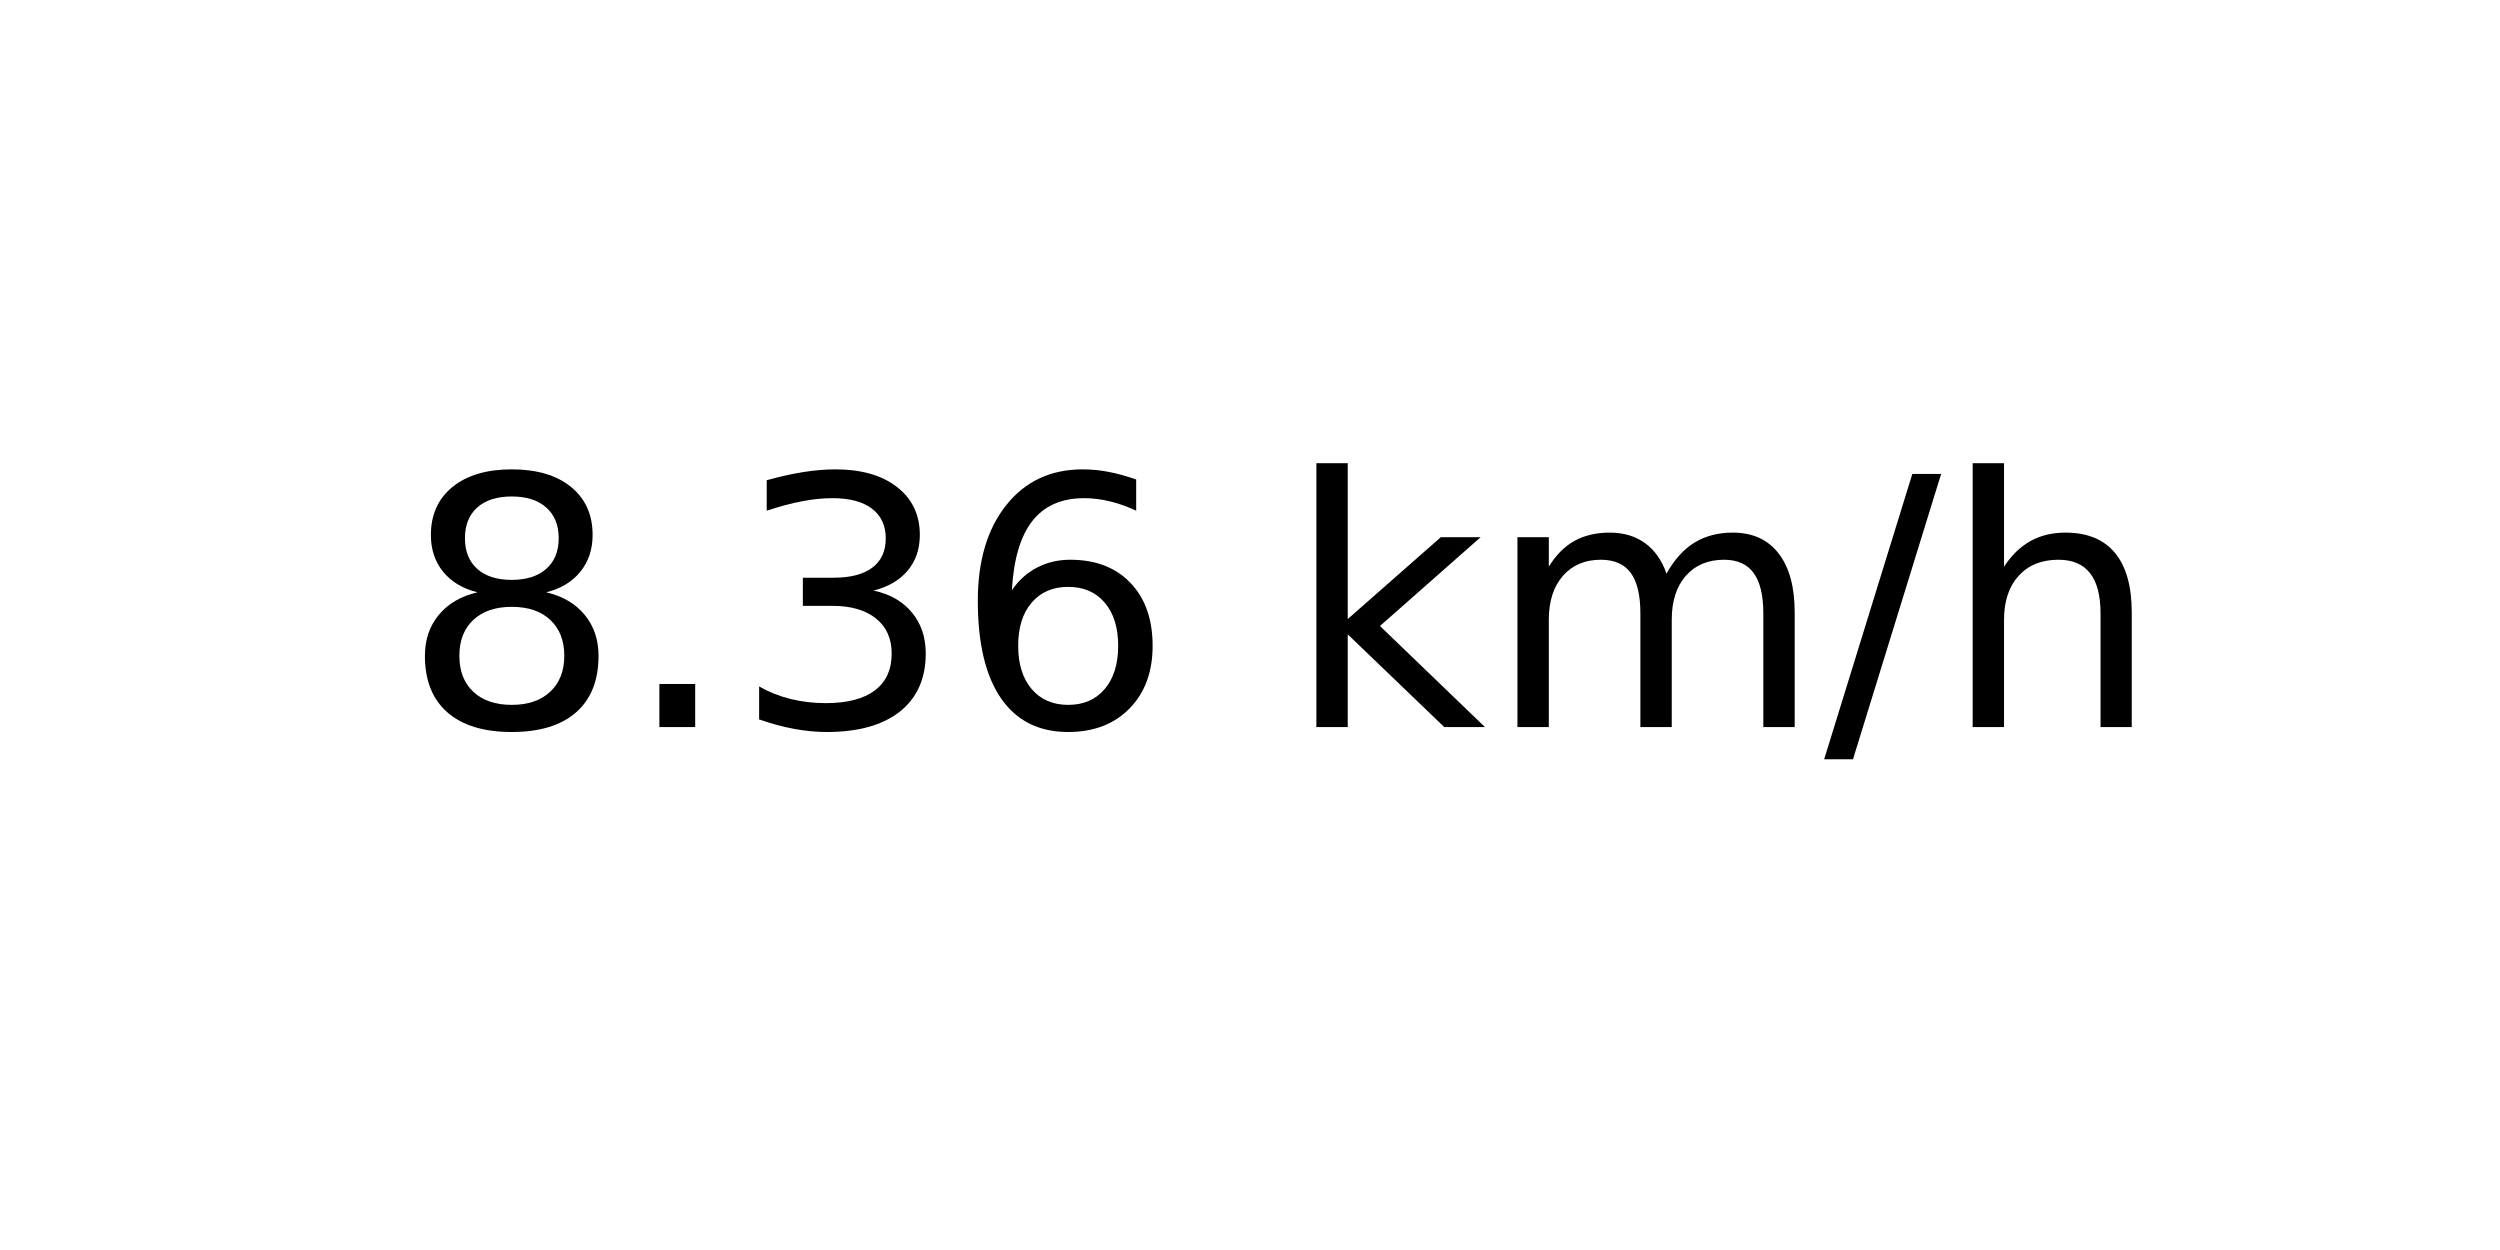
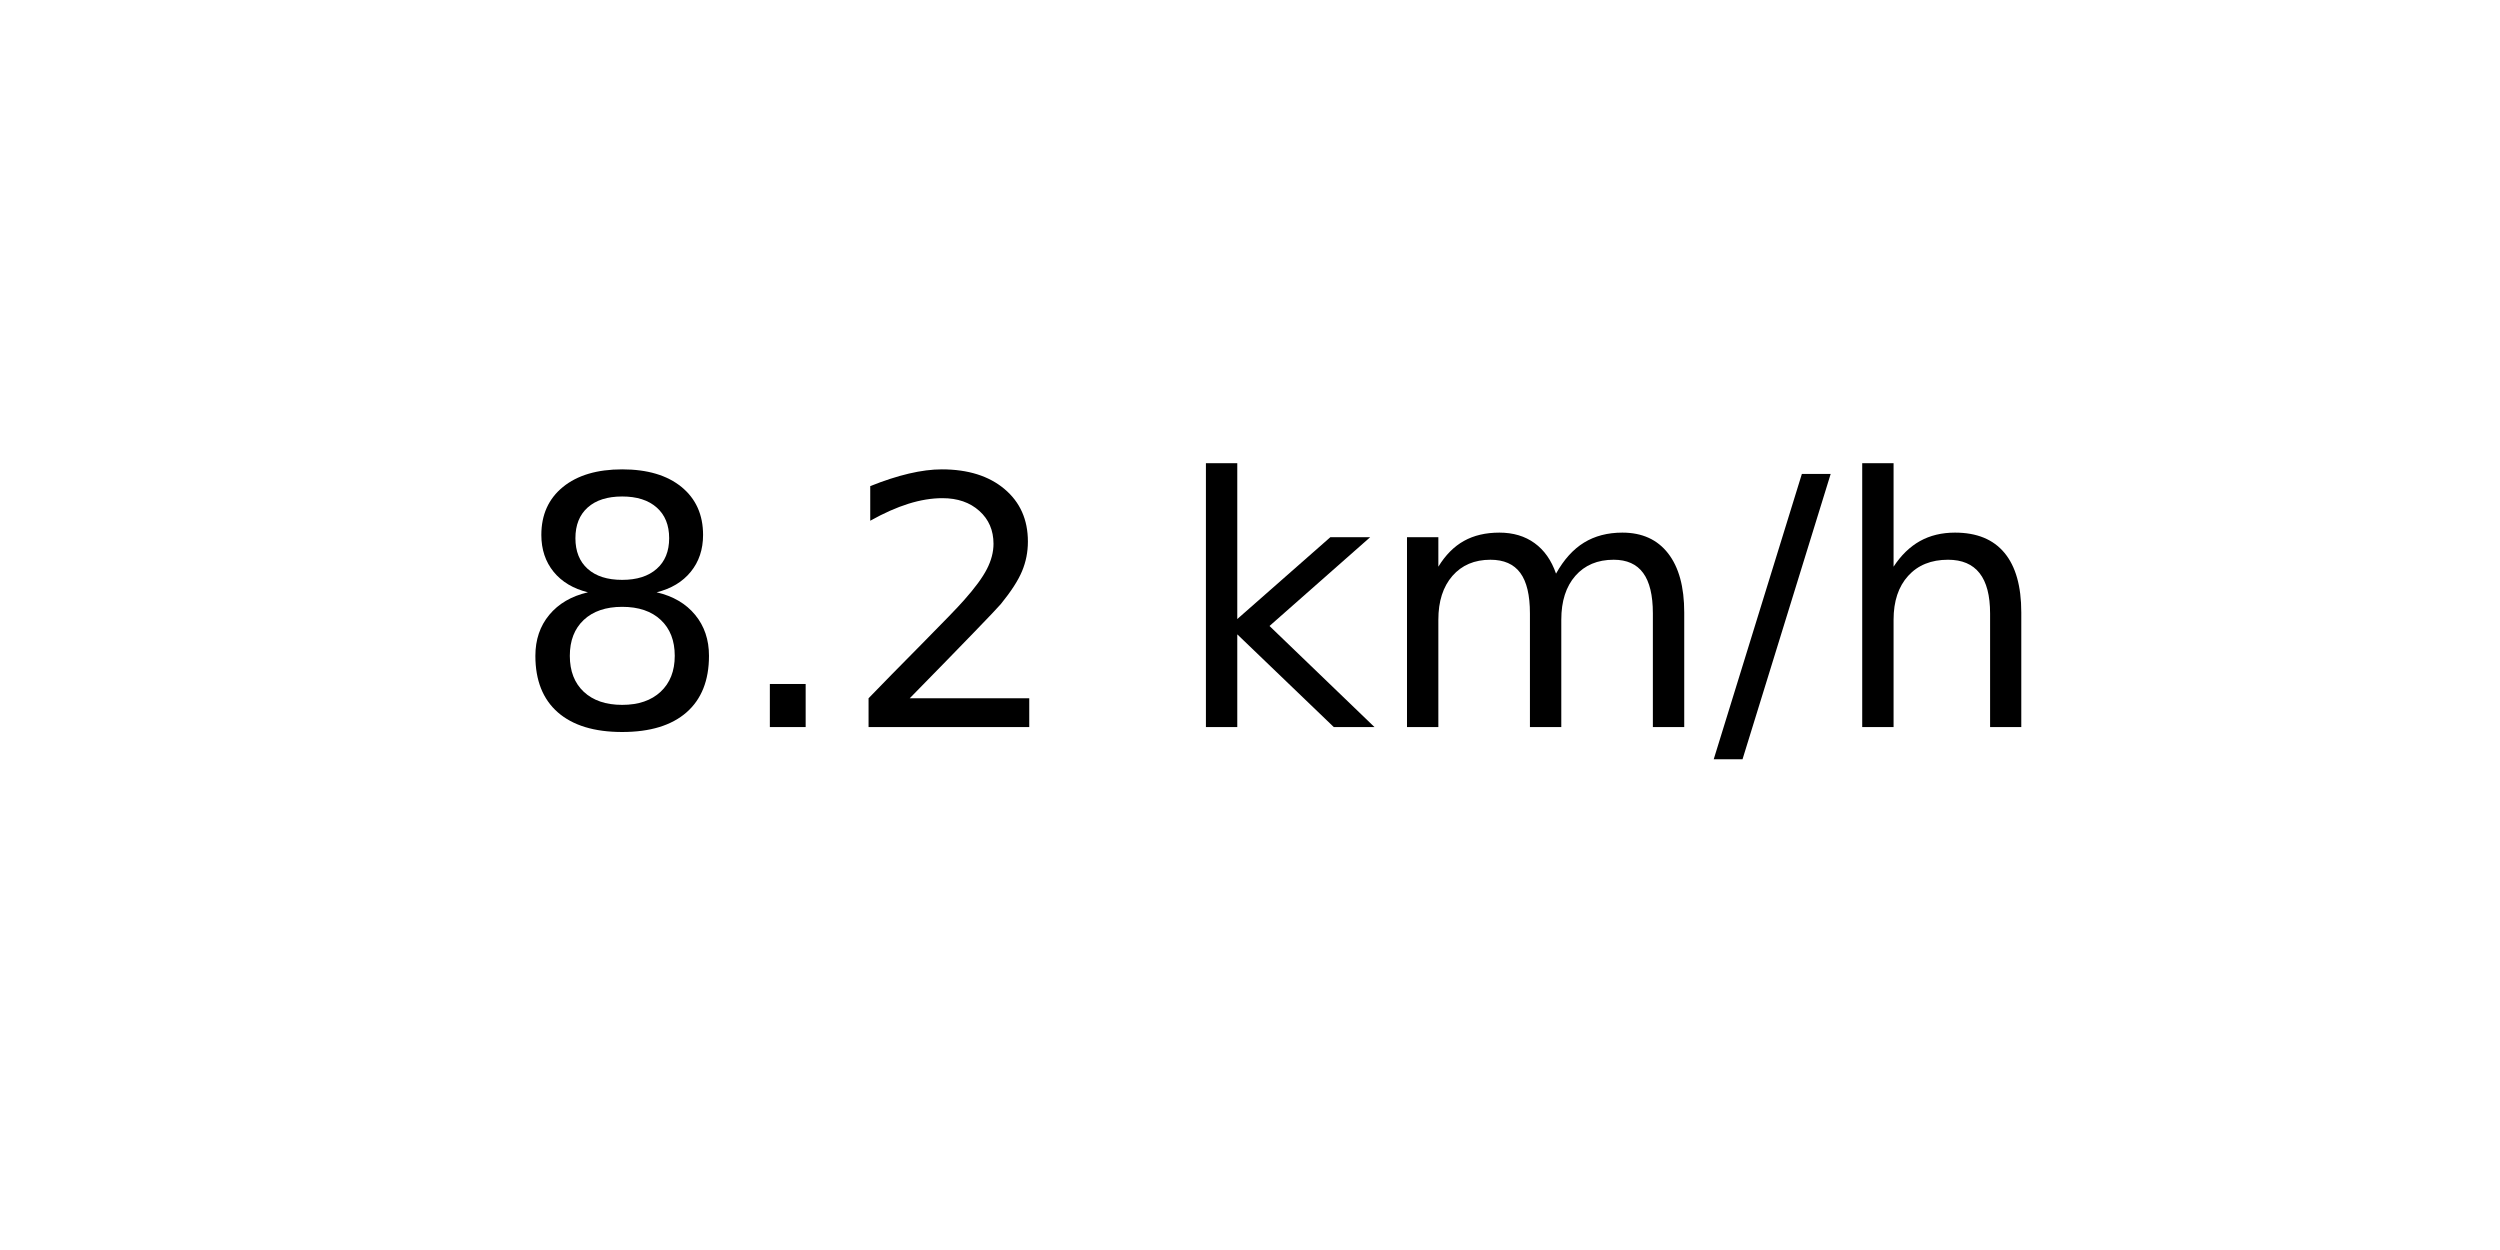
<svg xmlns="http://www.w3.org/2000/svg" xmlns:xlink="http://www.w3.org/1999/xlink" width="72pt" height="36pt" viewBox="0 0 72 36" version="1.1">
  <defs>
    <style type="text/css">*{stroke-linejoin: round; stroke-linecap: butt}</style>
  </defs>
  <g id="figure_1">
    <g id="axes_1">
      <g id="text_1">
-         <g transform="translate(11.55937 20.93937) scale(0.1 -0.1)">
+         <g transform="translate(14.74062 20.93937) scale(0.1 -0.1)">
          <defs>
            <path id="DejaVuSans-38" d="M 2034 2216  Q 1584 2216 1326 1975  Q 1069 1734 1069 1313  Q 1069 891 1326 650  Q 1584 409 2034 409  Q 2484 409 2743 651  Q 3003 894 3003 1313  Q 3003 1734 2745 1975  Q 2488 2216 2034 2216  z M 1403 2484  Q 997 2584 770 2862  Q 544 3141 544 3541  Q 544 4100 942 4425  Q 1341 4750 2034 4750  Q 2731 4750 3128 4425  Q 3525 4100 3525 3541  Q 3525 3141 3298 2862  Q 3072 2584 2669 2484  Q 3125 2378 3379 2068  Q 3634 1759 3634 1313  Q 3634 634 3220 271  Q 2806 -91 2034 -91  Q 1263 -91 848 271  Q 434 634 434 1313  Q 434 1759 690 2068  Q 947 2378 1403 2484  z M 1172 3481  Q 1172 3119 1398 2916  Q 1625 2713 2034 2713  Q 2441 2713 2670 2916  Q 2900 3119 2900 3481  Q 2900 3844 2670 4047  Q 2441 4250 2034 4250  Q 1625 4250 1398 4047  Q 1172 3844 1172 3481  z " transform="scale(0.015625)" />
            <path id="DejaVuSans-2e" d="M 684 794  L 1344 794  L 1344 0  L 684 0  L 684 794  z " transform="scale(0.015625)" />
-             <path id="DejaVuSans-33" d="M 2597 2516  Q 3050 2419 3304 2112  Q 3559 1806 3559 1356  Q 3559 666 3084 287  Q 2609 -91 1734 -91  Q 1441 -91 1130 -33  Q 819 25 488 141  L 488 750  Q 750 597 1062 519  Q 1375 441 1716 441  Q 2309 441 2620 675  Q 2931 909 2931 1356  Q 2931 1769 2642 2001  Q 2353 2234 1838 2234  L 1294 2234  L 1294 2753  L 1863 2753  Q 2328 2753 2575 2939  Q 2822 3125 2822 3475  Q 2822 3834 2567 4026  Q 2313 4219 1838 4219  Q 1578 4219 1281 4162  Q 984 4106 628 3988  L 628 4550  Q 988 4650 1302 4700  Q 1616 4750 1894 4750  Q 2613 4750 3031 4423  Q 3450 4097 3450 3541  Q 3450 3153 3228 2886  Q 3006 2619 2597 2516  z " transform="scale(0.015625)" />
-             <path id="DejaVuSans-36" d="M 2113 2584  Q 1688 2584 1439 2293  Q 1191 2003 1191 1497  Q 1191 994 1439 701  Q 1688 409 2113 409  Q 2538 409 2786 701  Q 3034 994 3034 1497  Q 3034 2003 2786 2293  Q 2538 2584 2113 2584  z M 3366 4563  L 3366 3988  Q 3128 4100 2886 4159  Q 2644 4219 2406 4219  Q 1781 4219 1451 3797  Q 1122 3375 1075 2522  Q 1259 2794 1537 2939  Q 1816 3084 2150 3084  Q 2853 3084 3261 2657  Q 3669 2231 3669 1497  Q 3669 778 3244 343  Q 2819 -91 2113 -91  Q 1303 -91 875 529  Q 447 1150 447 2328  Q 447 3434 972 4092  Q 1497 4750 2381 4750  Q 2619 4750 2861 4703  Q 3103 4656 3366 4563  z " transform="scale(0.015625)" />
+             <path id="DejaVuSans-32" d="M 1228 531  L 3431 531  L 3431 0  L 469 0  L 469 531  Q 828 903 1448 1529  Q 2069 2156 2228 2338  Q 2531 2678 2651 2914  Q 2772 3150 2772 3378  Q 2772 3750 2511 3984  Q 2250 4219 1831 4219  Q 1534 4219 1204 4116  Q 875 4013 500 3803  L 500 4441  Q 881 4594 1212 4672  Q 1544 4750 1819 4750  Q 2544 4750 2975 4387  Q 3406 4025 3406 3419  Q 3406 3131 3298 2873  Q 3191 2616 2906 2266  Q 2828 2175 2409 1742  Q 1991 1309 1228 531  z " transform="scale(0.015625)" />
            <path id="DejaVuSans-20" transform="scale(0.015625)" />
            <path id="DejaVuSans-6b" d="M 581 4863  L 1159 4863  L 1159 1991  L 2875 3500  L 3609 3500  L 1753 1863  L 3688 0  L 2938 0  L 1159 1709  L 1159 0  L 581 0  L 581 4863  z " transform="scale(0.015625)" />
            <path id="DejaVuSans-6d" d="M 3328 2828  Q 3544 3216 3844 3400  Q 4144 3584 4550 3584  Q 5097 3584 5394 3201  Q 5691 2819 5691 2113  L 5691 0  L 5113 0  L 5113 2094  Q 5113 2597 4934 2840  Q 4756 3084 4391 3084  Q 3944 3084 3684 2787  Q 3425 2491 3425 1978  L 3425 0  L 2847 0  L 2847 2094  Q 2847 2600 2669 2842  Q 2491 3084 2119 3084  Q 1678 3084 1418 2786  Q 1159 2488 1159 1978  L 1159 0  L 581 0  L 581 3500  L 1159 3500  L 1159 2956  Q 1356 3278 1631 3431  Q 1906 3584 2284 3584  Q 2666 3584 2933 3390  Q 3200 3197 3328 2828  z " transform="scale(0.015625)" />
            <path id="DejaVuSans-2f" d="M 1625 4666  L 2156 4666  L 531 -594  L 0 -594  L 1625 4666  z " transform="scale(0.015625)" />
            <path id="DejaVuSans-68" d="M 3513 2113  L 3513 0  L 2938 0  L 2938 2094  Q 2938 2591 2744 2837  Q 2550 3084 2163 3084  Q 1697 3084 1428 2787  Q 1159 2491 1159 1978  L 1159 0  L 581 0  L 581 4863  L 1159 4863  L 1159 2956  Q 1366 3272 1645 3428  Q 1925 3584 2291 3584  Q 2894 3584 3203 3211  Q 3513 2838 3513 2113  z " transform="scale(0.015625)" />
          </defs>
          <use xlink:href="#DejaVuSans-38" />
          <use xlink:href="#DejaVuSans-2e" x="63.623" />
-           <use xlink:href="#DejaVuSans-33" x="95.41" />
-           <use xlink:href="#DejaVuSans-36" x="159.033" />
-           <use xlink:href="#DejaVuSans-20" x="222.656" />
-           <use xlink:href="#DejaVuSans-6b" x="254.443" />
-           <use xlink:href="#DejaVuSans-6d" x="312.354" />
-           <use xlink:href="#DejaVuSans-2f" x="409.766" />
-           <use xlink:href="#DejaVuSans-68" x="443.457" />
+           <use xlink:href="#DejaVuSans-32" x="95.41" />
+           <use xlink:href="#DejaVuSans-20" x="159.033" />
+           <use xlink:href="#DejaVuSans-6b" x="190.82" />
+           <use xlink:href="#DejaVuSans-6d" x="248.73" />
+           <use xlink:href="#DejaVuSans-2f" x="346.143" />
+           <use xlink:href="#DejaVuSans-68" x="379.834" />
        </g>
      </g>
    </g>
  </g>
</svg>
